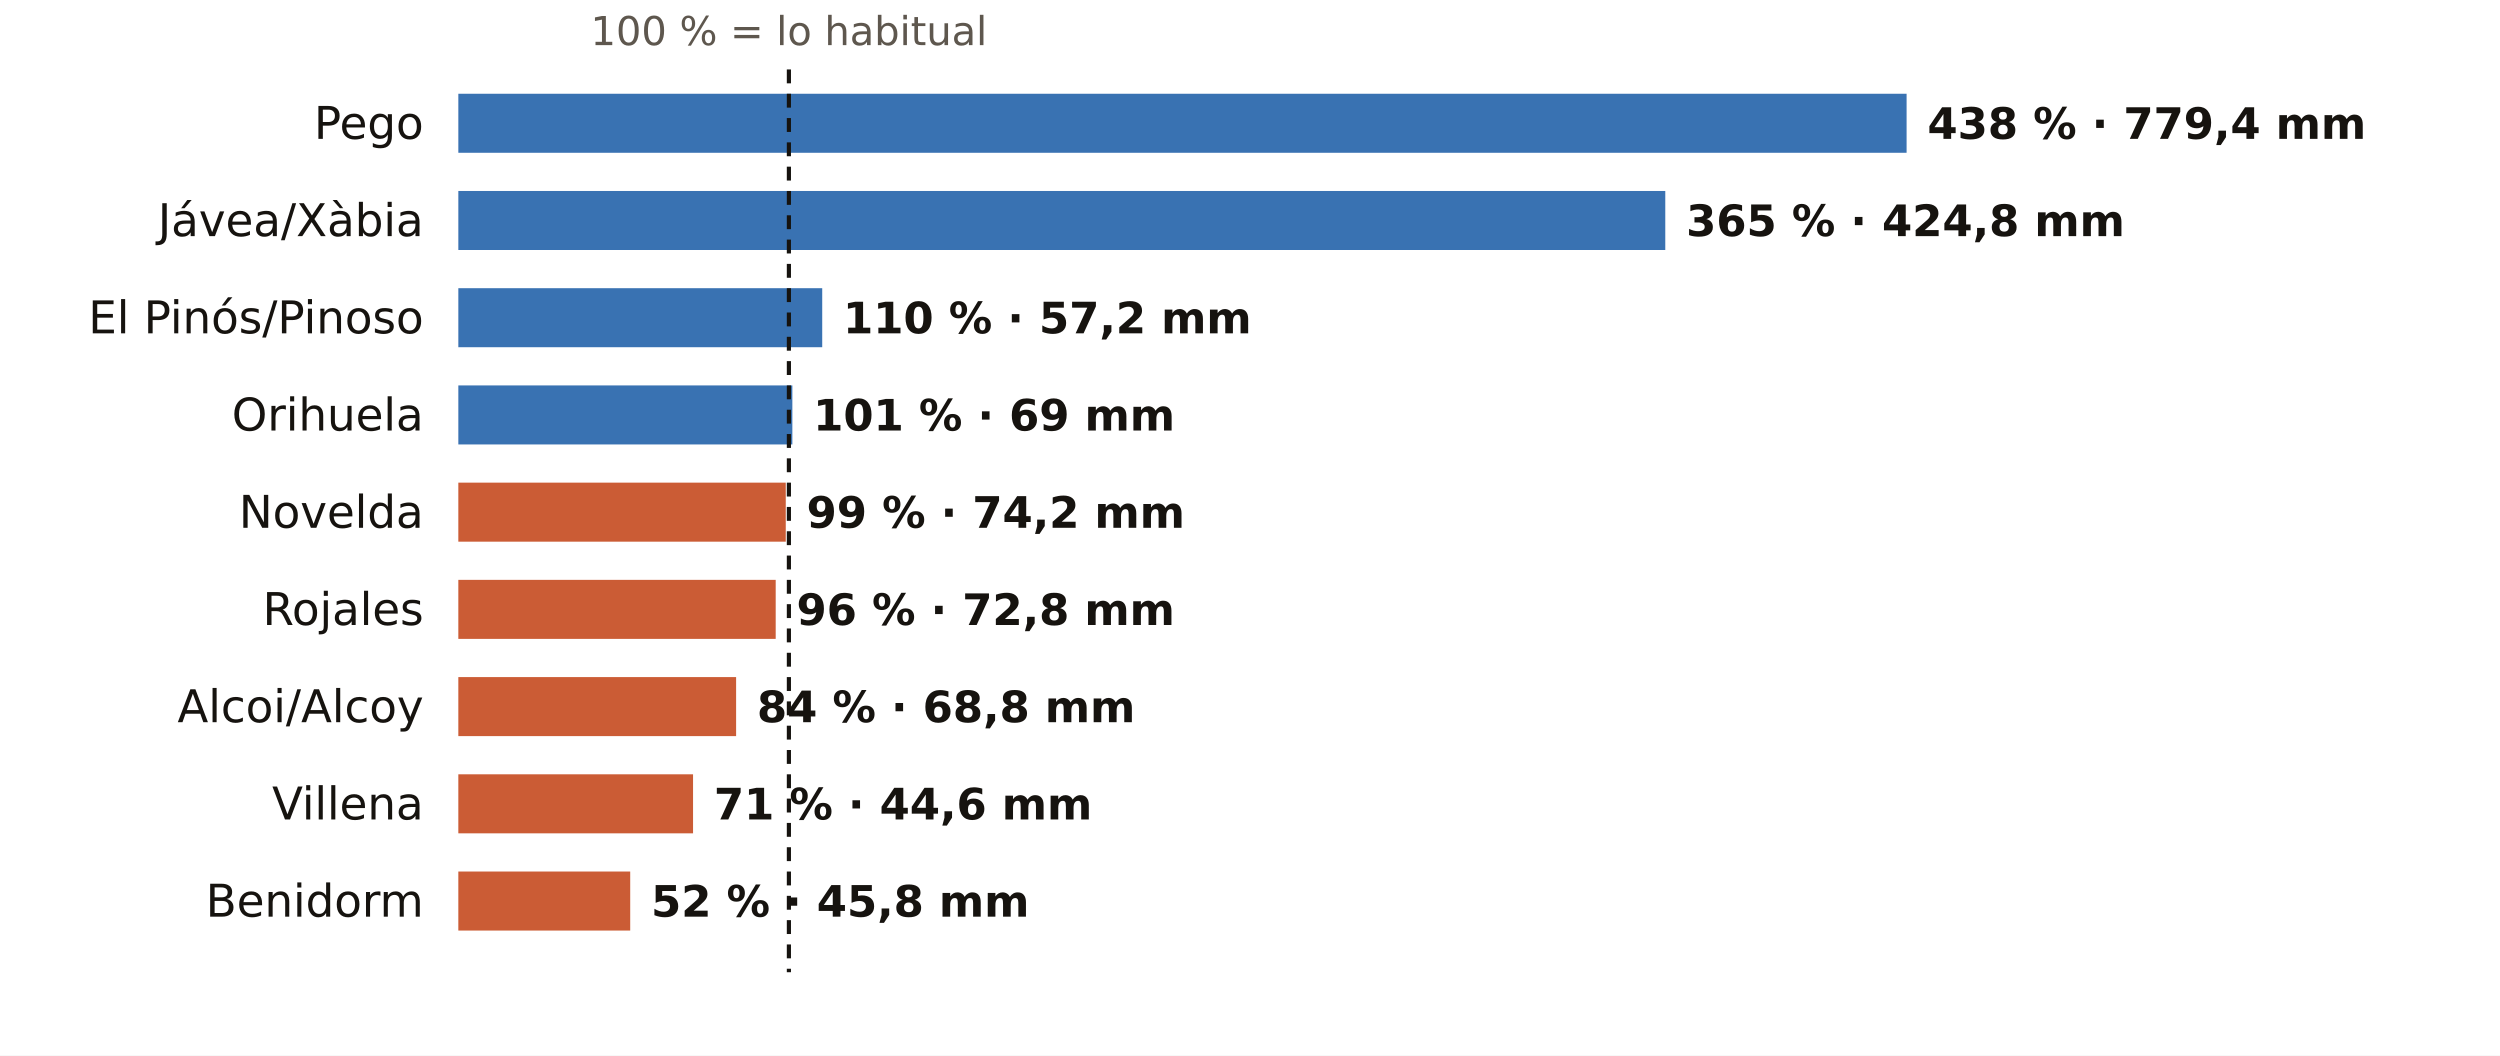
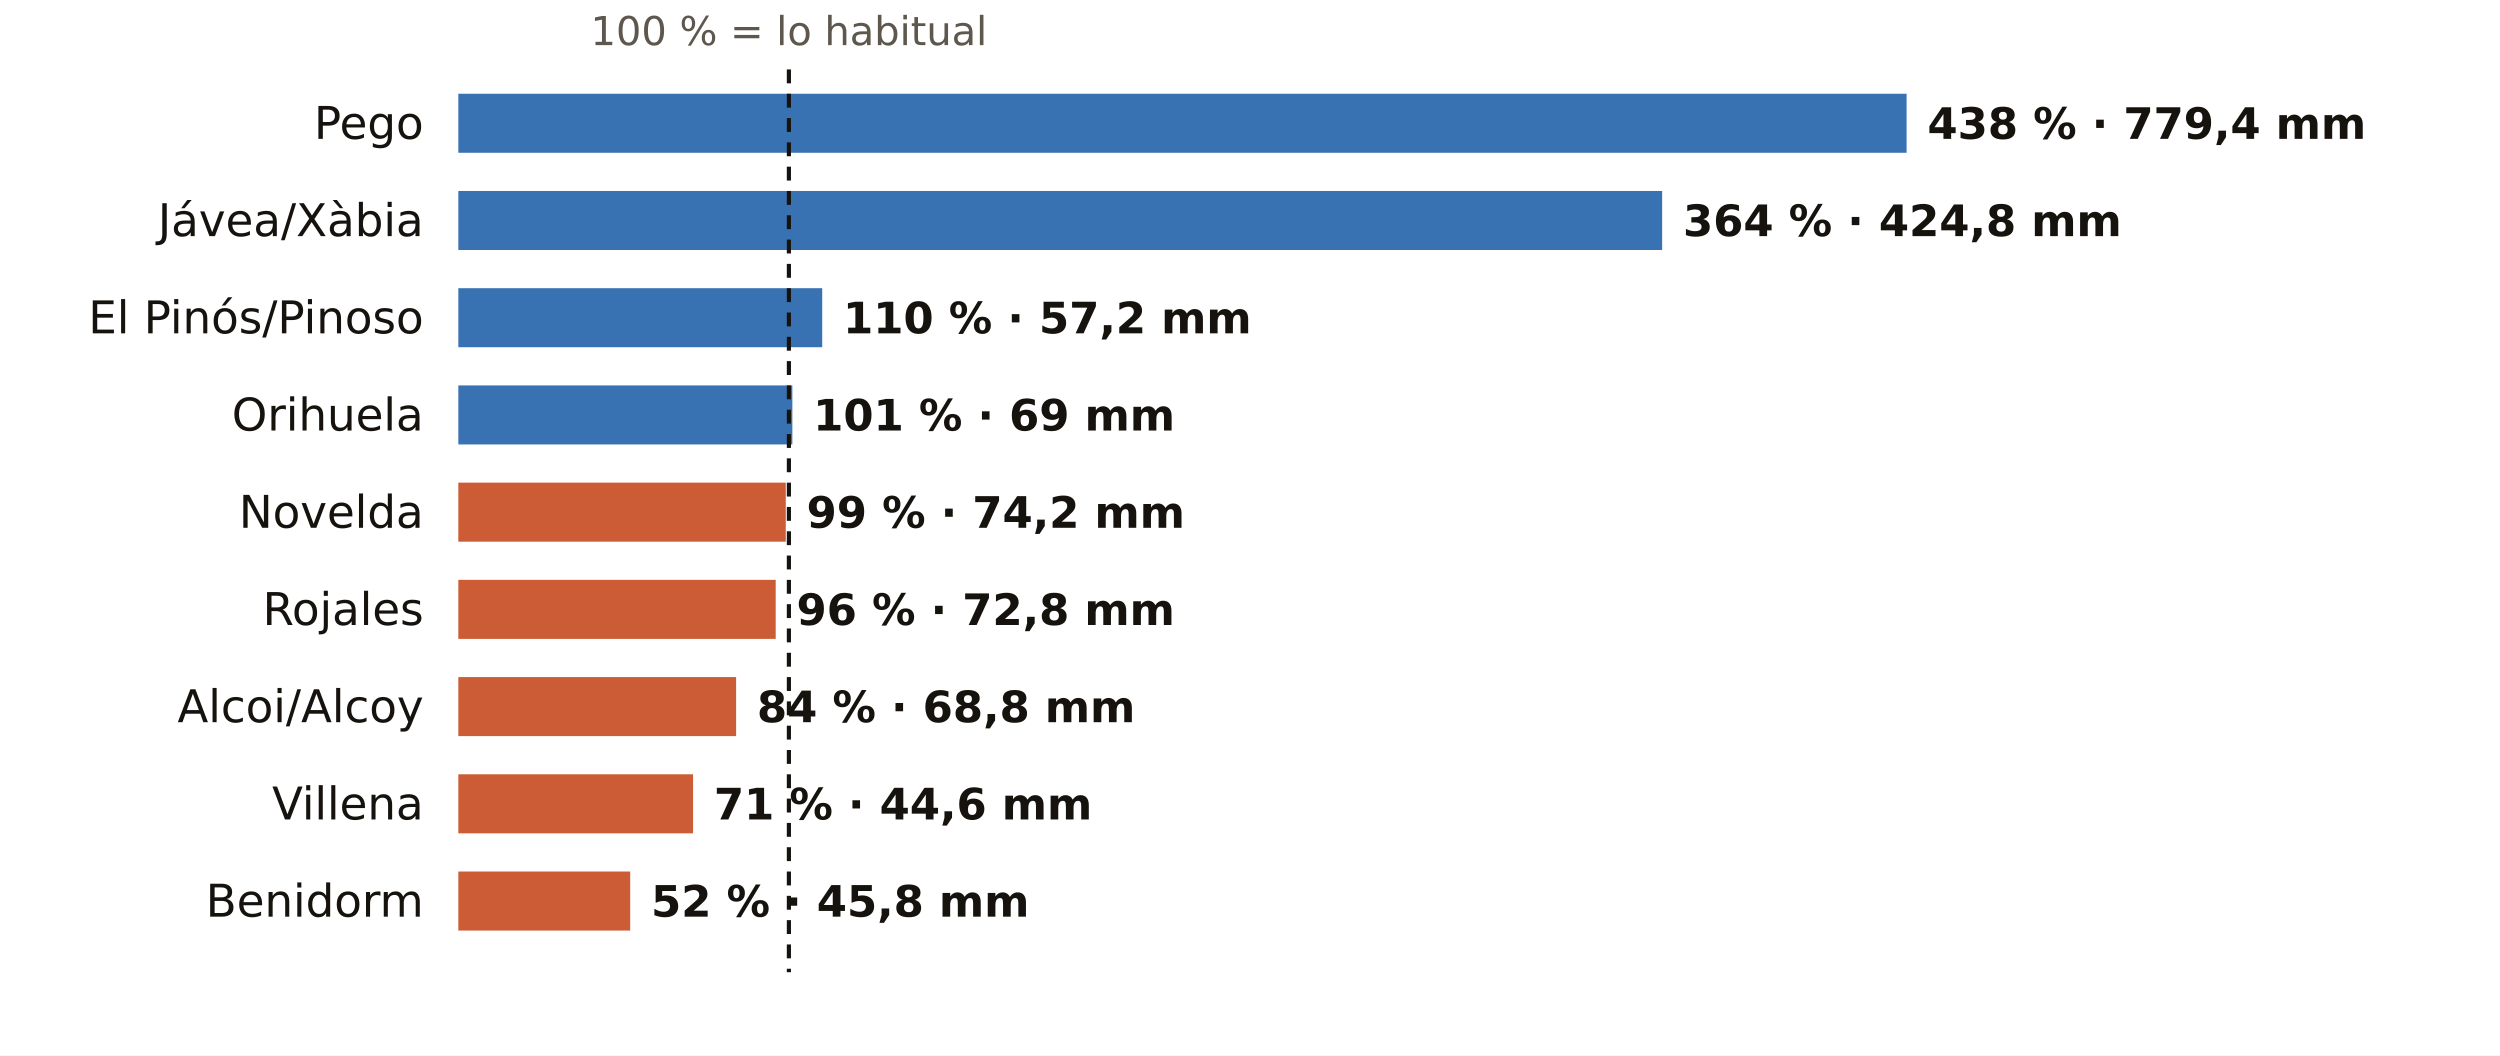
<svg xmlns="http://www.w3.org/2000/svg" viewBox="0 0 720 304" width="720" height="304" role="img" aria-label="El otoño en los pluviómetros de AEMET de Alicante: % de lo habitual">
  <rect width="720" height="304" fill="#FFFFFF" />
  <text x="227.2" y="13.0" font-size="11.5" fill="#5E574E" text-anchor="middle" font-weight="400" font-family="Public Sans, DejaVu Sans, Arial, sans-serif">100 % = lo habitual</text>
  <text x="122.0" y="40.0" font-size="13" fill="#16130F" text-anchor="end" font-weight="500" font-family="Public Sans, DejaVu Sans, Arial, sans-serif">Pego</text>
  <rect x="132" y="27" width="417.1" height="17" fill="#1F5FA8" opacity="0.88" />
  <text x="555.1" y="40.0" font-size="12.5" fill="#16130F" text-anchor="start" font-weight="600" font-family="Public Sans, DejaVu Sans, Arial, sans-serif">438 % · 779,4 mm</text>
  <text x="122.0" y="68.0" font-size="13" fill="#16130F" text-anchor="end" font-weight="500" font-family="Public Sans, DejaVu Sans, Arial, sans-serif">Jávea/Xàbia</text>
-   <rect x="132" y="55" width="347.6" height="17" fill="#1F5FA8" opacity="0.88" />
-   <text x="485.6" y="68.0" font-size="12.5" fill="#16130F" text-anchor="start" font-weight="600" font-family="Public Sans, DejaVu Sans, Arial, sans-serif">365 % · 424,8 mm</text>
+   <rect x="132" y="55" width="346.7" height="17" fill="#1F5FA8" opacity="0.88" />
+   <text x="484.7" y="68.0" font-size="12.5" fill="#16130F" text-anchor="start" font-weight="600" font-family="Public Sans, DejaVu Sans, Arial, sans-serif">364 % · 424,8 mm</text>
  <text x="122.0" y="96.0" font-size="13" fill="#16130F" text-anchor="end" font-weight="500" font-family="Public Sans, DejaVu Sans, Arial, sans-serif">El Pinós/Pinoso</text>
  <rect x="132" y="83" width="104.8" height="17" fill="#1F5FA8" opacity="0.88" />
  <text x="242.8" y="96.0" font-size="12.5" fill="#16130F" text-anchor="start" font-weight="600" font-family="Public Sans, DejaVu Sans, Arial, sans-serif">110 % · 57,2 mm</text>
  <text x="122.0" y="124.0" font-size="13" fill="#16130F" text-anchor="end" font-weight="500" font-family="Public Sans, DejaVu Sans, Arial, sans-serif">Orihuela</text>
  <rect x="132" y="111" width="96.2" height="17" fill="#1F5FA8" opacity="0.88" />
  <text x="234.2" y="124.0" font-size="12.5" fill="#16130F" text-anchor="start" font-weight="600" font-family="Public Sans, DejaVu Sans, Arial, sans-serif">101 % · 69 mm</text>
  <text x="122.0" y="152.0" font-size="13" fill="#16130F" text-anchor="end" font-weight="500" font-family="Public Sans, DejaVu Sans, Arial, sans-serif">Novelda</text>
  <rect x="132" y="139" width="94.3" height="17" fill="#C4461A" opacity="0.88" />
  <text x="232.3" y="152.0" font-size="12.5" fill="#16130F" text-anchor="start" font-weight="600" font-family="Public Sans, DejaVu Sans, Arial, sans-serif">99 % · 74,2 mm</text>
  <text x="122.0" y="180.0" font-size="13" fill="#16130F" text-anchor="end" font-weight="500" font-family="Public Sans, DejaVu Sans, Arial, sans-serif">Rojales</text>
  <rect x="132" y="167" width="91.4" height="17" fill="#C4461A" opacity="0.88" />
  <text x="229.4" y="180.0" font-size="12.5" fill="#16130F" text-anchor="start" font-weight="600" font-family="Public Sans, DejaVu Sans, Arial, sans-serif">96 % · 72,8 mm</text>
  <text x="122.0" y="208.0" font-size="13" fill="#16130F" text-anchor="end" font-weight="500" font-family="Public Sans, DejaVu Sans, Arial, sans-serif">Alcoi/Alcoy</text>
  <rect x="132" y="195" width="80.0" height="17" fill="#C4461A" opacity="0.88" />
  <text x="218.0" y="208.0" font-size="12.5" fill="#16130F" text-anchor="start" font-weight="600" font-family="Public Sans, DejaVu Sans, Arial, sans-serif">84 % · 68,8 mm</text>
  <text x="122.0" y="236.0" font-size="13" fill="#16130F" text-anchor="end" font-weight="500" font-family="Public Sans, DejaVu Sans, Arial, sans-serif">Villena</text>
  <rect x="132" y="223" width="67.6" height="17" fill="#C4461A" opacity="0.88" />
  <text x="205.6" y="236.0" font-size="12.5" fill="#16130F" text-anchor="start" font-weight="600" font-family="Public Sans, DejaVu Sans, Arial, sans-serif">71 % · 44,6 mm</text>
  <text x="122.0" y="264.0" font-size="13" fill="#16130F" text-anchor="end" font-weight="500" font-family="Public Sans, DejaVu Sans, Arial, sans-serif">Benidorm</text>
  <rect x="132" y="251" width="49.5" height="17" fill="#C4461A" opacity="0.88" />
  <text x="187.5" y="264.0" font-size="12.5" fill="#16130F" text-anchor="start" font-weight="600" font-family="Public Sans, DejaVu Sans, Arial, sans-serif">52 % · 45,8 mm</text>
  <line x1="227.2" x2="227.2" y1="20" y2="280" stroke="#16130F" stroke-width="1.2" stroke-dasharray="4 3" />
</svg>
